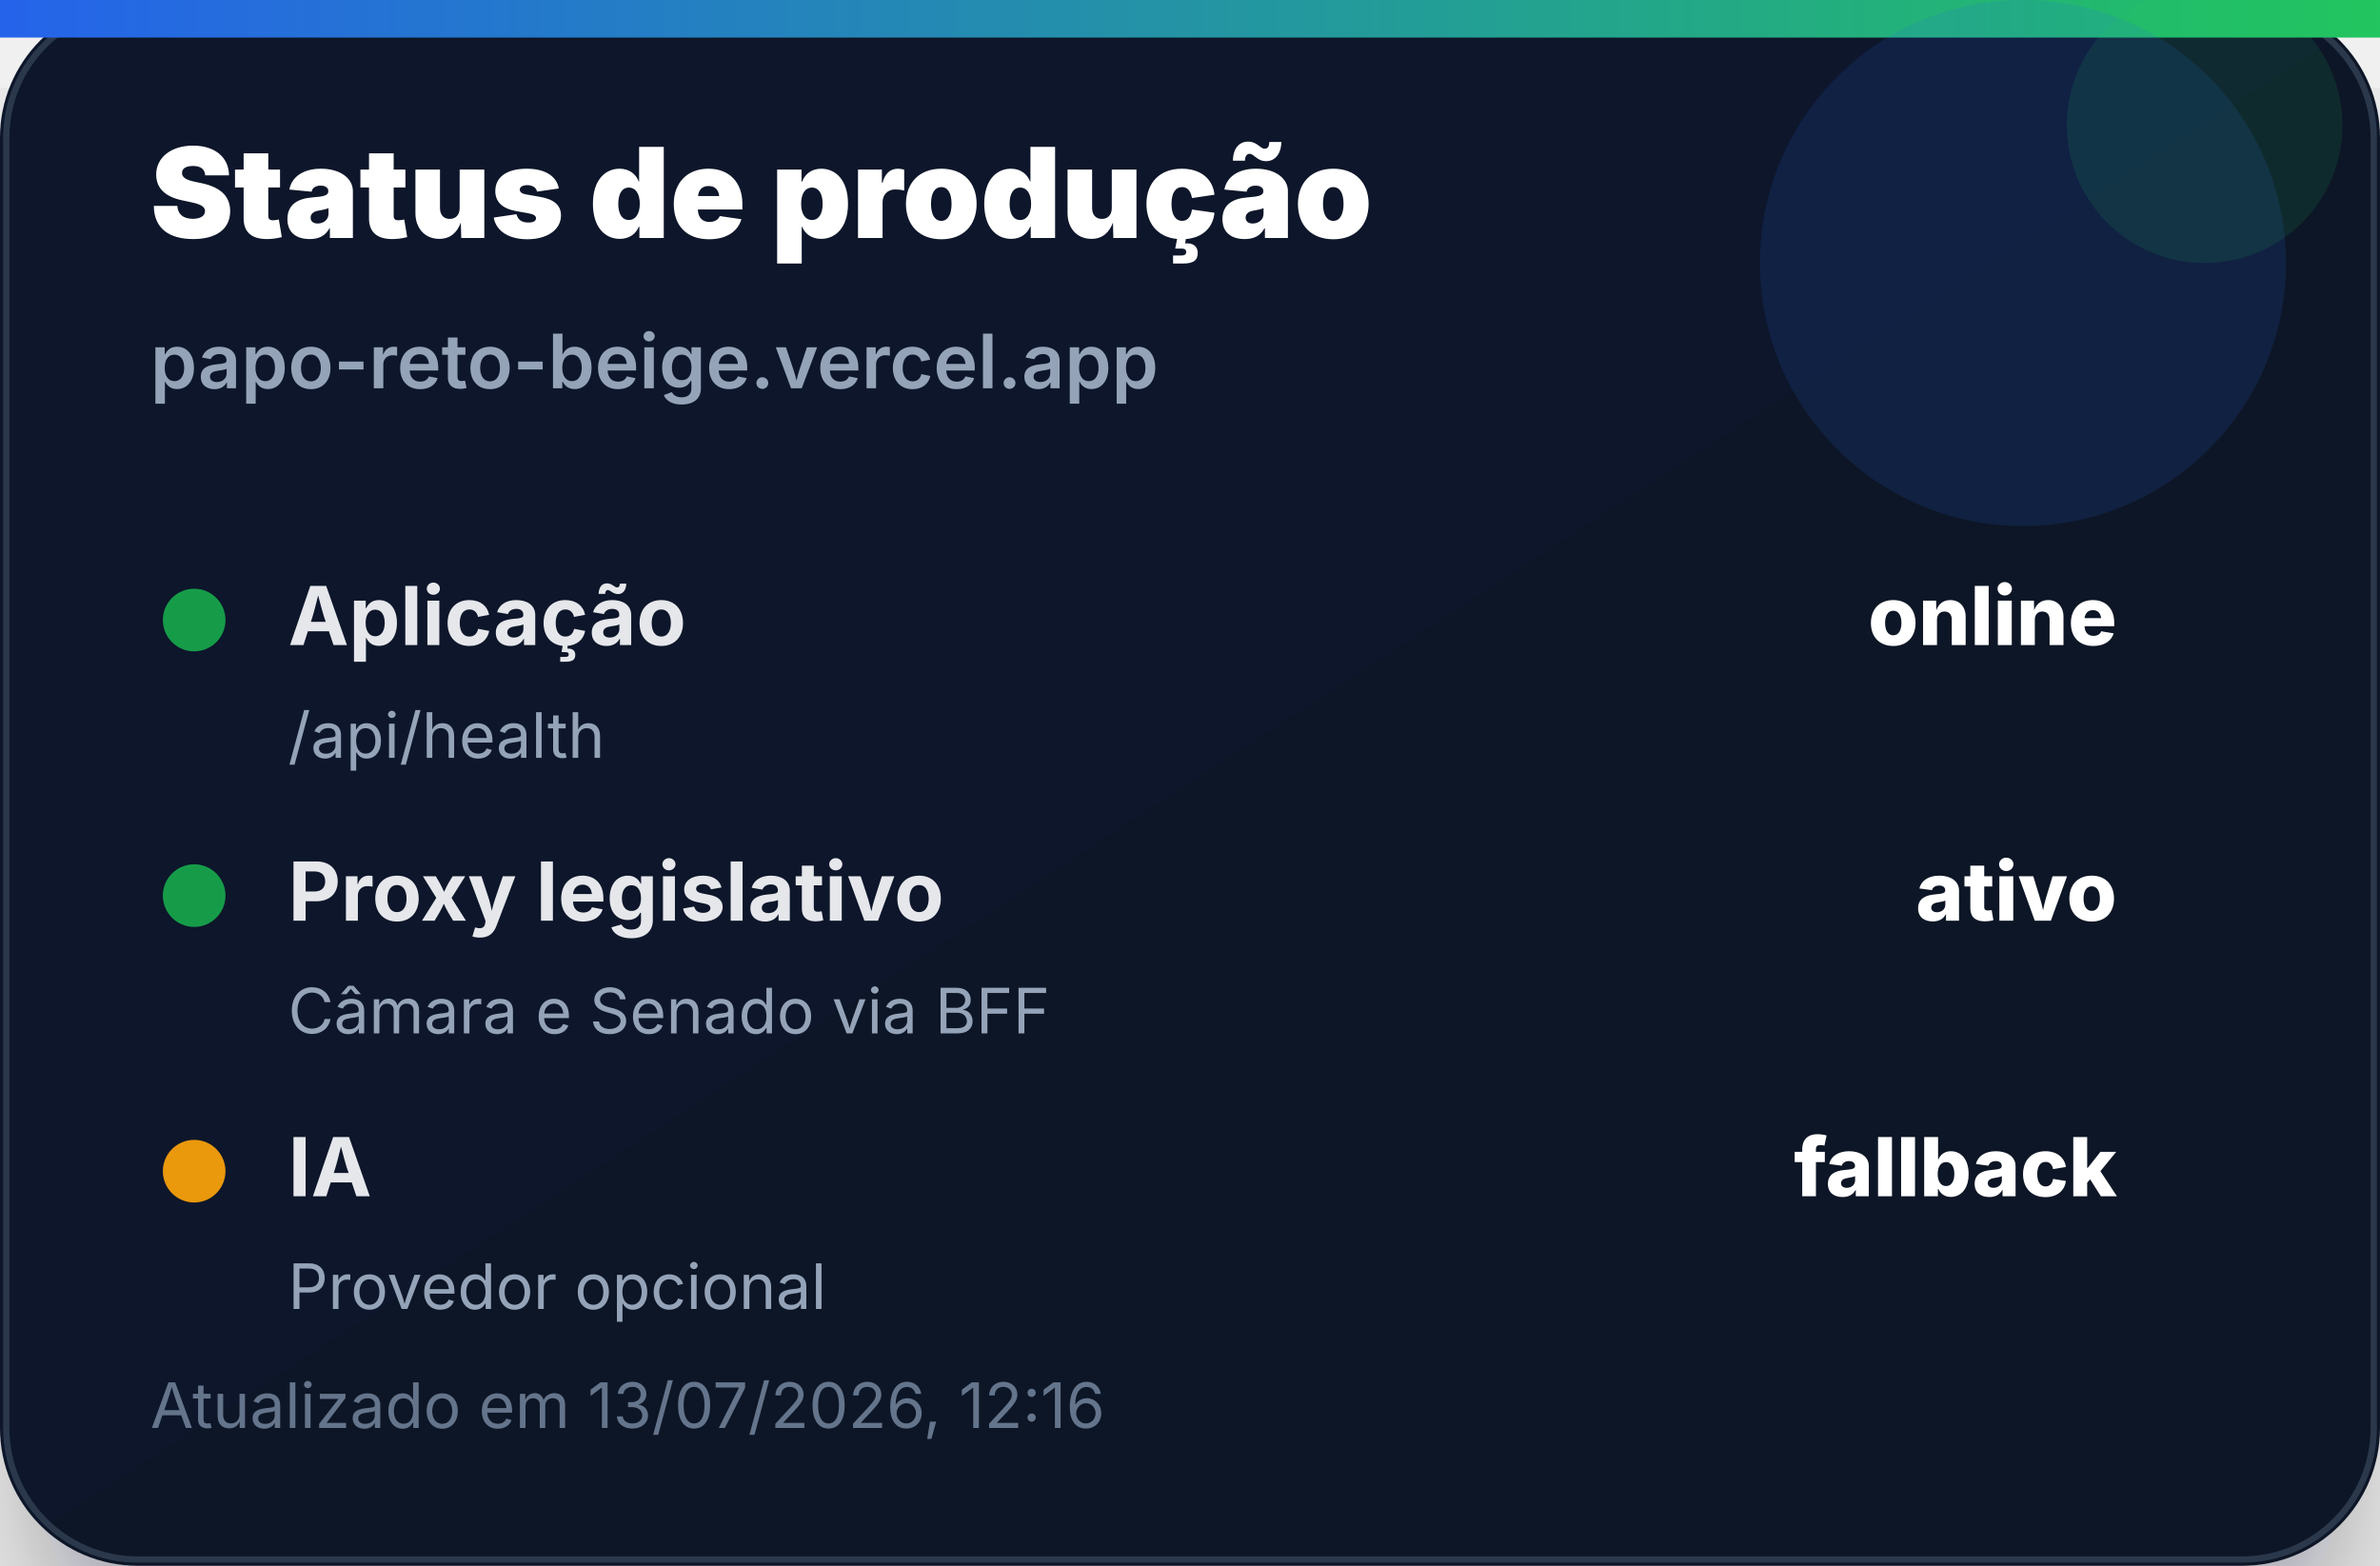
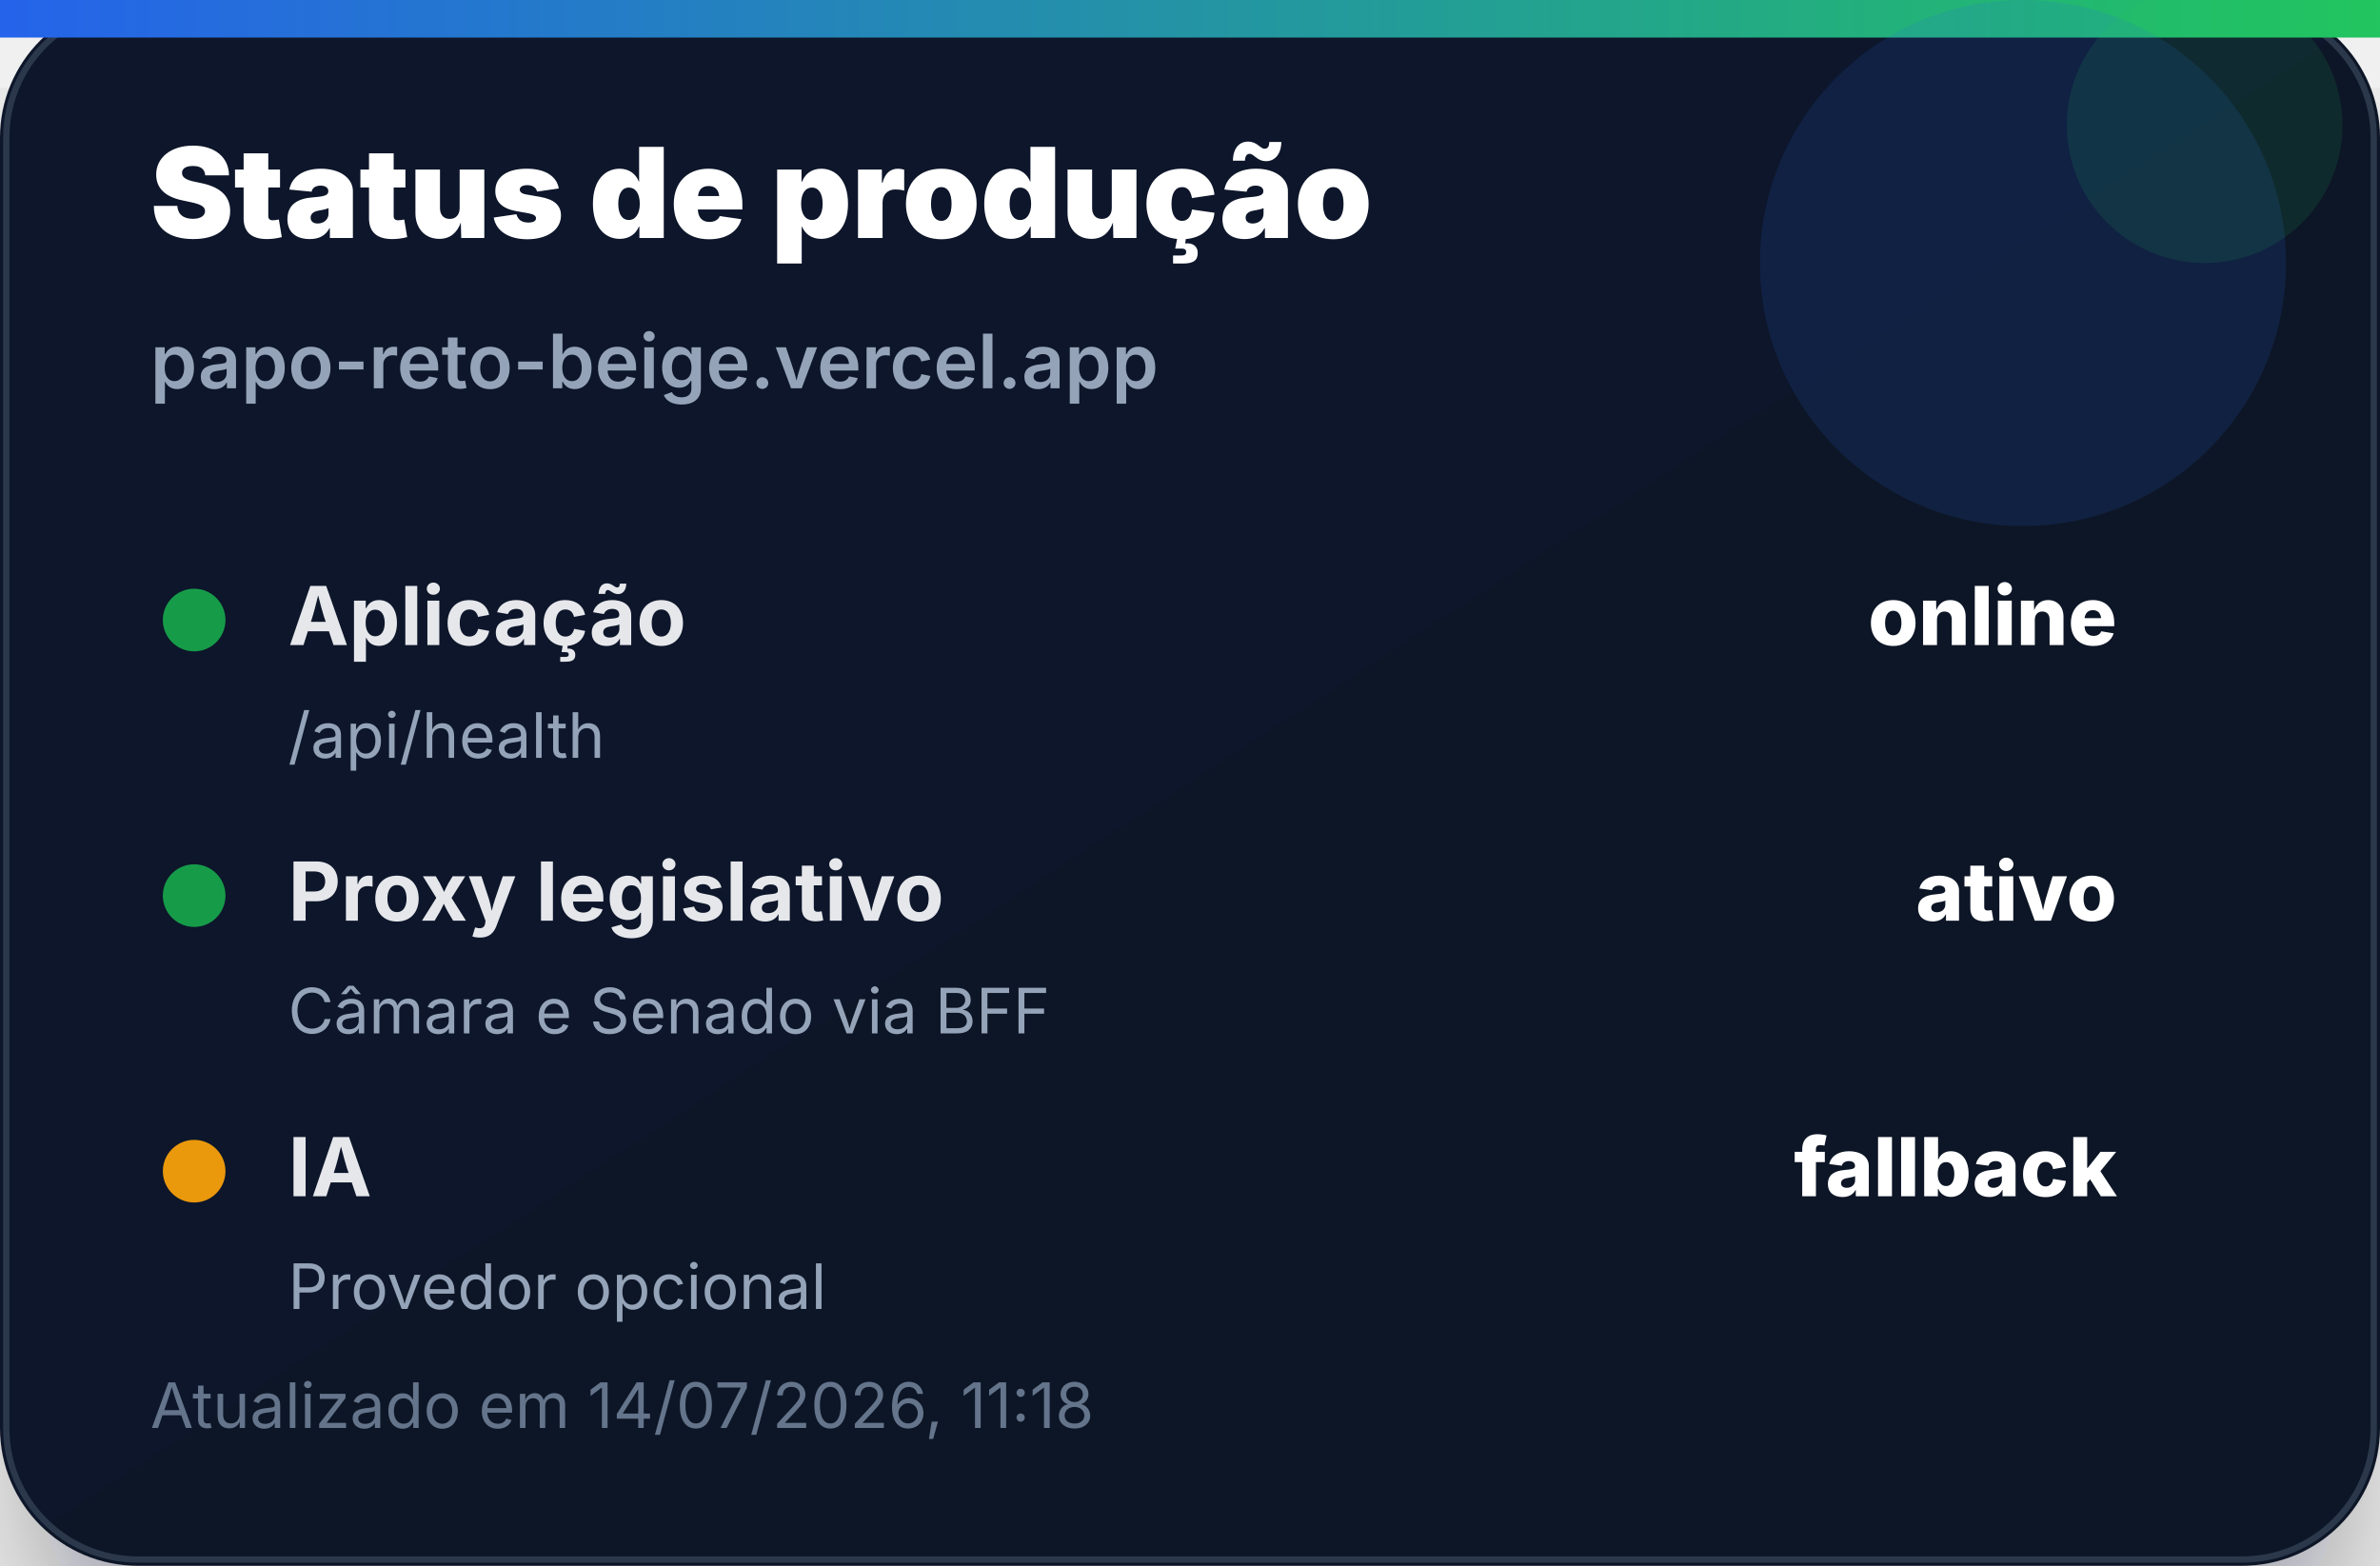
<svg xmlns="http://www.w3.org/2000/svg" width="380" height="250" viewBox="0 0 380 250" role="img" aria-label="Status de produção">
  <defs>
    <linearGradient id="bg" x1="0" x2="1" y1="0" y2="1">
      <stop offset="0%" stop-color="#0f172a" />
      <stop offset="100%" stop-color="#111827" />
    </linearGradient>
    <linearGradient id="accent" x1="0" x2="1">
      <stop offset="0%" stop-color="#2563eb" />
      <stop offset="100%" stop-color="#22c55e" />
    </linearGradient>
    <filter id="shadow" x="-20%" y="-20%" width="140%" height="140%">
      <feDropShadow dx="0" dy="14" stdDeviation="14" flood-color="#020617" flood-opacity="0.35" />
    </filter>
  </defs>
  <rect width="380" height="250" rx="22" fill="url(#bg)" filter="url(#shadow)" />
  <rect x="1" y="1" width="378" height="248" rx="21" fill="none" stroke="#334155" stroke-opacity="0.8" />
  <rect x="0" y="0" width="380" height="6" fill="url(#accent)" />
  <circle cx="323" cy="42" r="42" fill="#2563eb" opacity="0.14" />
  <circle cx="352" cy="20" r="22" fill="#22c55e" opacity="0.12" />
  <text x="24" y="38" font-family="Inter, Segoe UI, Arial, sans-serif" font-size="20" font-weight="900" fill="#ffffff">Status de produção</text>
  <text x="24" y="62" font-family="Inter, Segoe UI, Arial, sans-serif" font-size="12" font-weight="600" fill="#94a3b8">papo-reto-beige.vercel.app</text>
  <g transform="translate(24 92)">
    <circle cx="7" cy="7" r="5" fill="#16a34a" opacity="0.95" />
    <text x="22" y="11" font-family="Inter, Segoe UI, Arial, sans-serif" font-size="13" font-weight="700" fill="#e5e7eb">Aplicação</text>
    <text x="314" y="11" text-anchor="end" font-family="Inter, Segoe UI, Arial, sans-serif" font-size="13" font-weight="800" fill="#ffffff">online</text>
    <text x="22" y="29" font-family="Inter, Segoe UI, Arial, sans-serif" font-size="10" fill="#94a3b8">/api/health</text>
  </g>
  <g transform="translate(24 136)">
    <circle cx="7" cy="7" r="5" fill="#16a34a" opacity="0.95" />
    <text x="22" y="11" font-family="Inter, Segoe UI, Arial, sans-serif" font-size="13" font-weight="700" fill="#e5e7eb">Proxy legislativo</text>
    <text x="314" y="11" text-anchor="end" font-family="Inter, Segoe UI, Arial, sans-serif" font-size="13" font-weight="800" fill="#ffffff">ativo</text>
    <text x="22" y="29" font-family="Inter, Segoe UI, Arial, sans-serif" font-size="10" fill="#94a3b8">Câmara e Senado via BFF</text>
  </g>
  <g transform="translate(24 180)">
    <circle cx="7" cy="7" r="5" fill="#f59e0b" opacity="0.95" />
    <text x="22" y="11" font-family="Inter, Segoe UI, Arial, sans-serif" font-size="13" font-weight="700" fill="#e5e7eb">IA</text>
    <text x="314" y="11" text-anchor="end" font-family="Inter, Segoe UI, Arial, sans-serif" font-size="13" font-weight="800" fill="#ffffff">fallback</text>
    <text x="22" y="29" font-family="Inter, Segoe UI, Arial, sans-serif" font-size="10" fill="#94a3b8">Provedor opcional</text>
  </g>
-   <text x="24" y="228" font-family="Inter, Segoe UI, Arial, sans-serif" font-size="10" fill="#64748b">Atualizado em 13/07/2026, 12:16</text>
+   <text x="24" y="228" font-family="Inter, Segoe UI, Arial, sans-serif" font-size="10" fill="#64748b">Atualizado em 14/07/2026, 11:18</text>
</svg>
